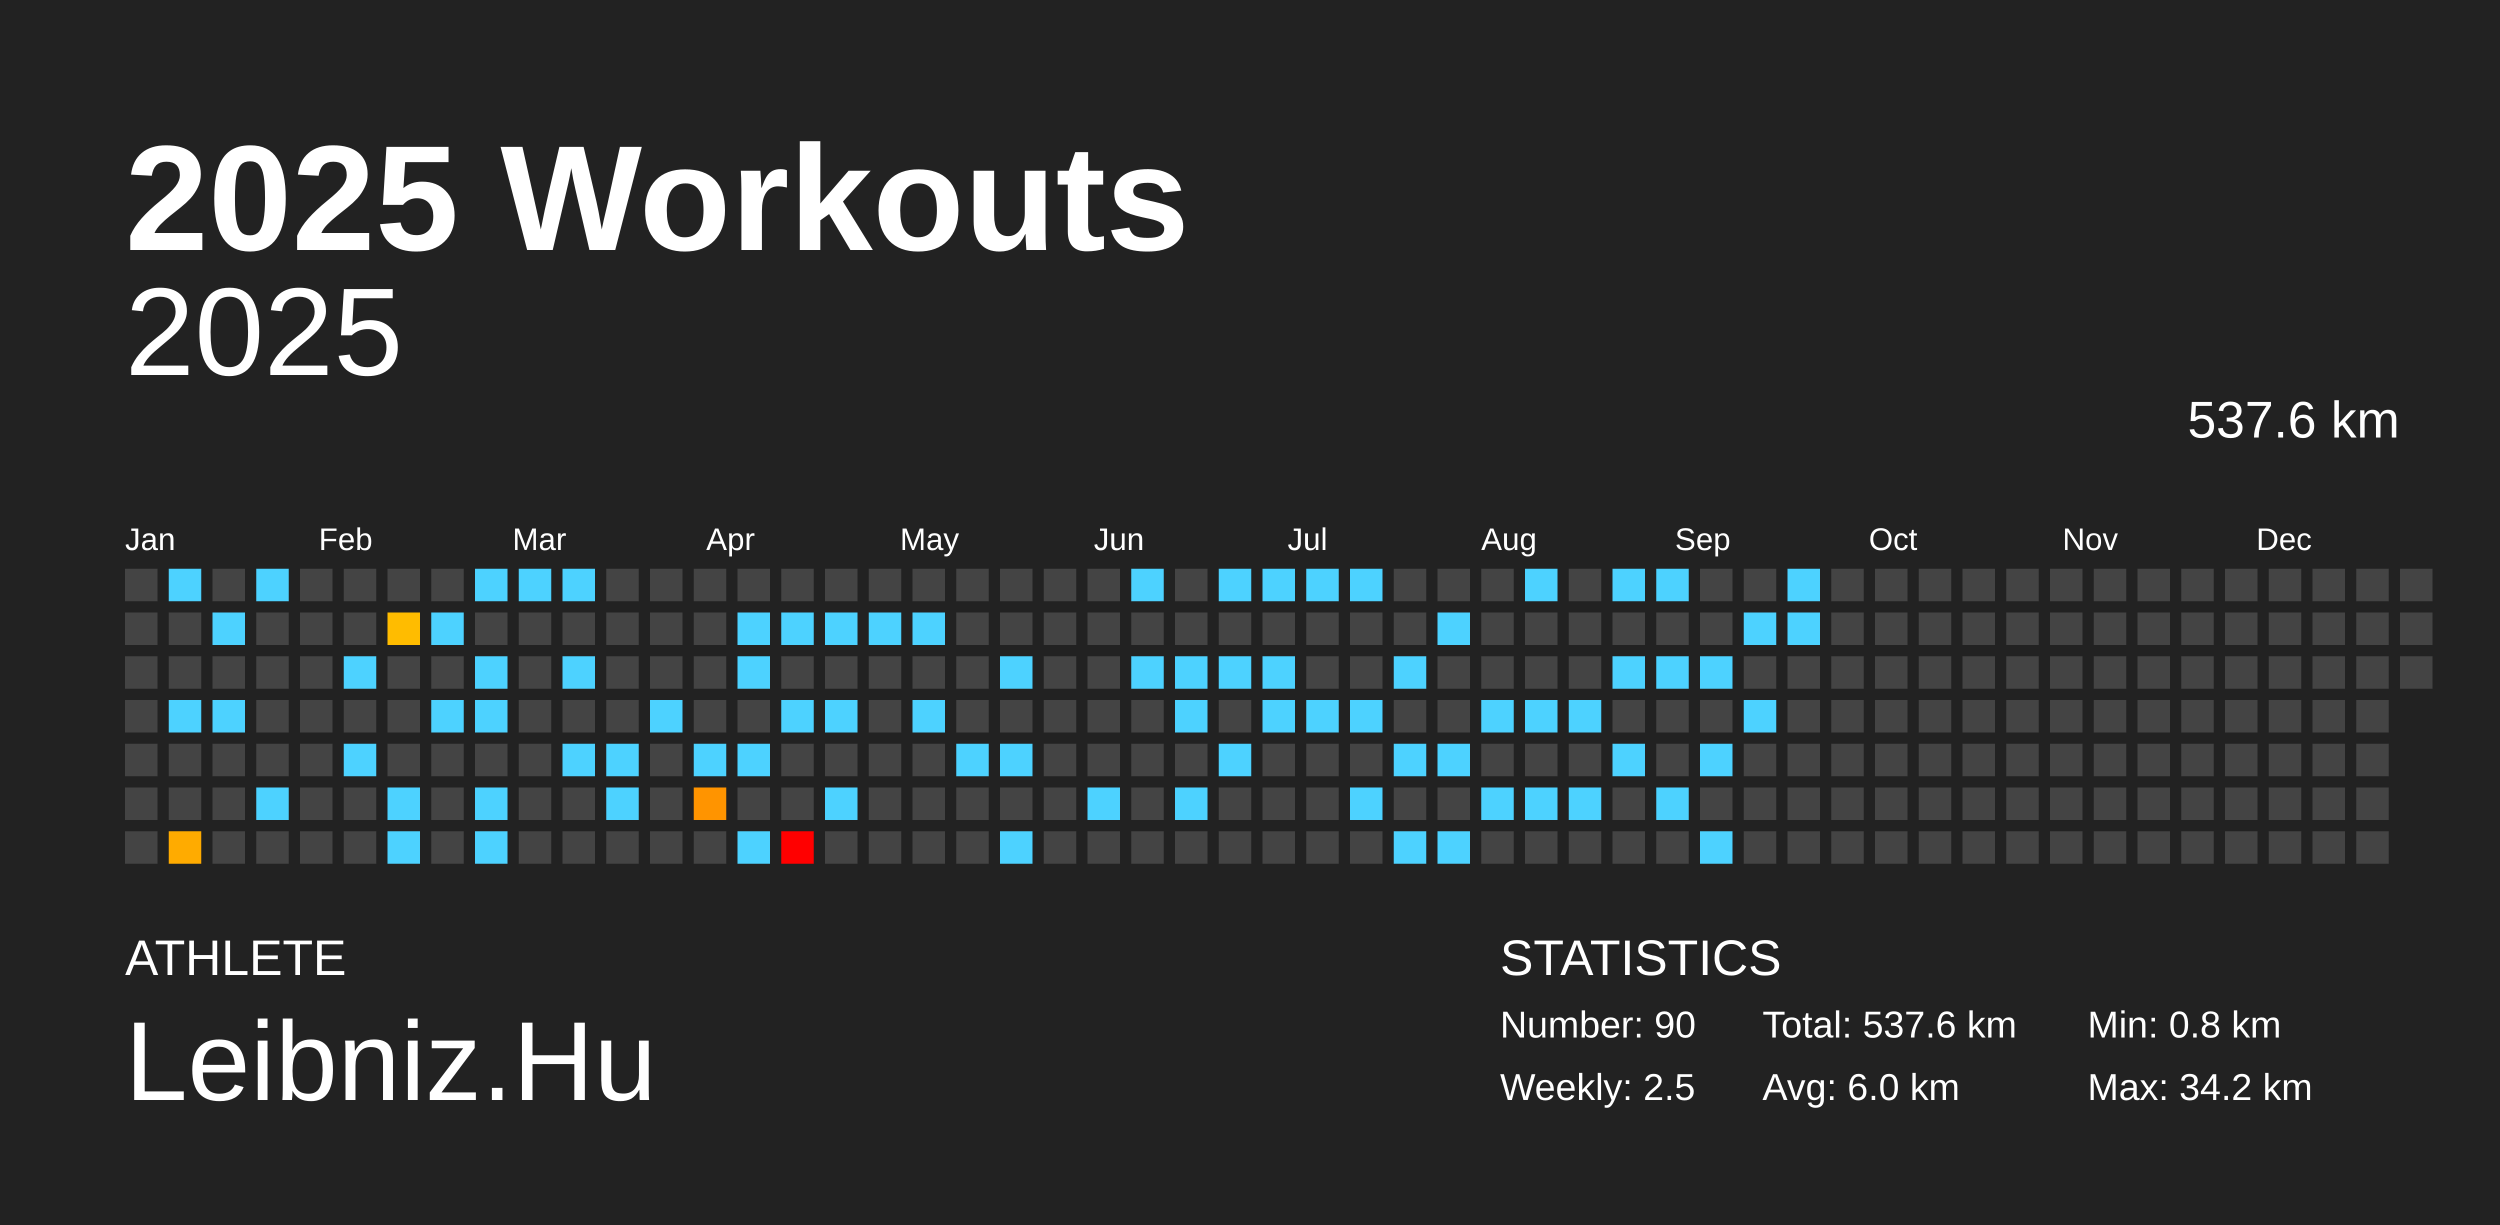
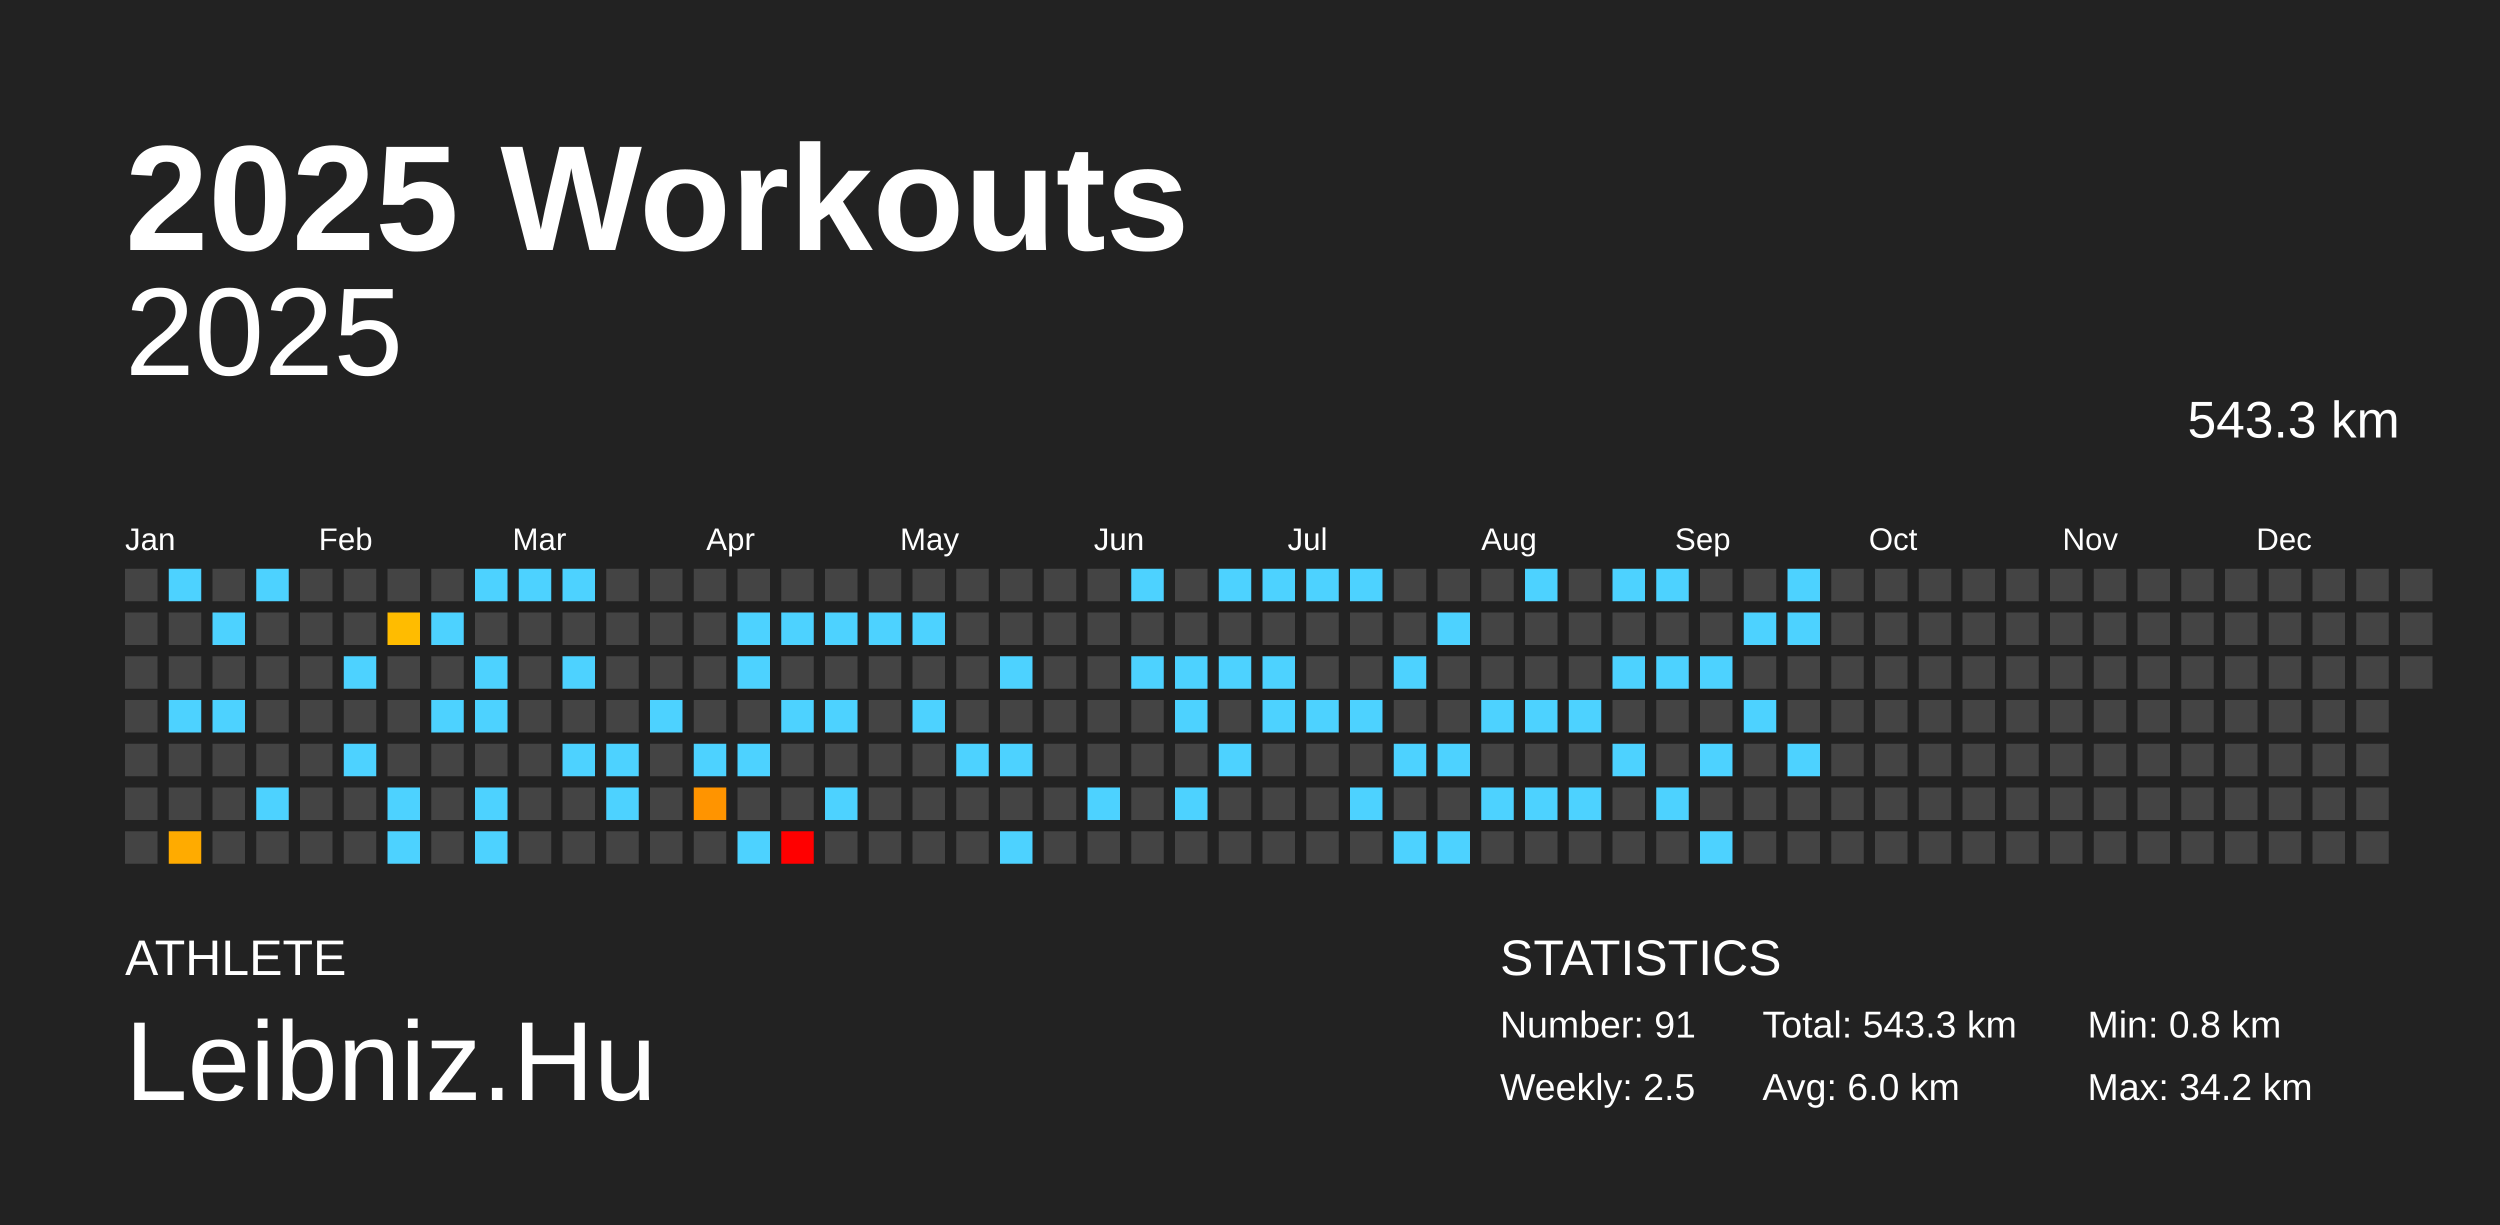
<svg xmlns="http://www.w3.org/2000/svg" baseProfile="full" height="98mm" version="1.1" viewBox="0,0,200,98" width="200mm">
  <defs />
  <rect fill="#222222" height="98" width="200" x="0" y="0" />
  <text fill="#FFFFFF" style="font-size:12px; font-family:Arial; font-weight:bold;" x="10" y="20">2025 Workouts</text>
  <text fill="#FFFFFF" style="font-size:4px; font-family:Arial" x="10" y="78">ATHLETE</text>
  <text fill="#FFFFFF" style="font-size:9px; font-family:Arial" x="10" y="88">Leibniz.Hu</text>
  <text fill="#FFFFFF" style="font-size:4px; font-family:Arial" x="120" y="78">STATISTICS</text>
-   <text fill="#FFFFFF" style="font-size:3px; font-family:Arial" x="120" y="83">Number: 90</text>
+   <text fill="#FFFFFF" style="font-size:3px; font-family:Arial" x="120" y="83">Number: 91</text>
  <text fill="#FFFFFF" style="font-size:3px; font-family:Arial" x="120" y="88">Weekly: 2.5</text>
-   <text fill="#FFFFFF" style="font-size:3px; font-family:Arial" x="141" y="83">Total: 537.6 km</text>
+   <text fill="#FFFFFF" style="font-size:3px; font-family:Arial" x="141" y="83">Total: 543.3 km</text>
  <text fill="#FFFFFF" style="font-size:3px; font-family:Arial" x="141" y="88">Avg: 6.0 km</text>
  <text fill="#FFFFFF" style="font-size:3px; font-family:Arial" x="167" y="83">Min: 0.8 km</text>
  <text fill="#FFFFFF" style="font-size:3px; font-family:Arial" x="167" y="88">Max: 34.2 km</text>
  <text alignment-baseline="hanging" fill="#FFFFFF" style="font-size:10.0px; font-family:Arial;" x="10" y="30">2025</text>
-   <text alignment-baseline="hanging" fill="#FFFFFF" style="font-size:4.125px; font-family:Arial;" x="175" y="35">537.6 km</text>
+   <text alignment-baseline="hanging" fill="#FFFFFF" style="font-size:4.125px; font-family:Arial;" x="175" y="35">543.3 km</text>
  <text fill="#FFFFFF" style="font-size:2.5px; font-family:Arial" x="10.0" y="44">Jan</text>
  <text fill="#FFFFFF" style="font-size:2.5px; font-family:Arial" x="25.5" y="44">Feb</text>
  <text fill="#FFFFFF" style="font-size:2.5px; font-family:Arial" x="41.0" y="44">Mar</text>
  <text fill="#FFFFFF" style="font-size:2.5px; font-family:Arial" x="56.5" y="44">Apr</text>
  <text fill="#FFFFFF" style="font-size:2.5px; font-family:Arial" x="72.0" y="44">May</text>
  <text fill="#FFFFFF" style="font-size:2.5px; font-family:Arial" x="87.5" y="44">Jun</text>
  <text fill="#FFFFFF" style="font-size:2.5px; font-family:Arial" x="103.0" y="44">Jul</text>
  <text fill="#FFFFFF" style="font-size:2.5px; font-family:Arial" x="118.5" y="44">Aug</text>
  <text fill="#FFFFFF" style="font-size:2.5px; font-family:Arial" x="134.0" y="44">Sep</text>
  <text fill="#FFFFFF" style="font-size:2.5px; font-family:Arial" x="149.5" y="44">Oct</text>
  <text fill="#FFFFFF" style="font-size:2.5px; font-family:Arial" x="165.0" y="44">Nov</text>
  <text fill="#FFFFFF" style="font-size:2.5px; font-family:Arial" x="180.5" y="44">Dec</text>
  <rect fill="#444444" height="2.6" width="2.6" x="10.0" y="45.5" />
  <rect fill="#444444" height="2.6" width="2.6" x="10.0" y="49.0" />
  <rect fill="#444444" height="2.6" width="2.6" x="10.0" y="52.5" />
  <rect fill="#444444" height="2.6" width="2.6" x="10.0" y="56.0" />
  <rect fill="#444444" height="2.6" width="2.6" x="10.0" y="59.5" />
  <rect fill="#444444" height="2.6" width="2.6" x="10.0" y="63.0" />
  <rect fill="#444444" height="2.6" width="2.6" x="10.0" y="66.5" />
  <rect fill="#4dd2ff" height="2.6" width="2.6" x="13.5" y="45.5" />
  <rect fill="#444444" height="2.6" width="2.6" x="13.5" y="49.0" />
  <rect fill="#444444" height="2.6" width="2.6" x="13.5" y="52.5" />
  <rect fill="#4dd2ff" height="2.6" width="2.6" x="13.5" y="56.0" />
  <rect fill="#444444" height="2.6" width="2.6" x="13.5" y="59.5" />
  <rect fill="#444444" height="2.6" width="2.6" x="13.5" y="63.0" />
  <rect fill="#ffab00" height="2.6" width="2.6" x="13.5" y="66.5" />
  <rect fill="#444444" height="2.6" width="2.6" x="17.0" y="45.5" />
  <rect fill="#4dd2ff" height="2.6" width="2.6" x="17.0" y="49.0" />
  <rect fill="#444444" height="2.6" width="2.6" x="17.0" y="52.5" />
  <rect fill="#4dd2ff" height="2.6" width="2.6" x="17.0" y="56.0" />
  <rect fill="#444444" height="2.6" width="2.6" x="17.0" y="59.5" />
  <rect fill="#444444" height="2.6" width="2.6" x="17.0" y="63.0" />
  <rect fill="#444444" height="2.6" width="2.6" x="17.0" y="66.5" />
  <rect fill="#4dd2ff" height="2.6" width="2.6" x="20.5" y="45.5" />
  <rect fill="#444444" height="2.6" width="2.6" x="20.5" y="49.0" />
  <rect fill="#444444" height="2.6" width="2.6" x="20.5" y="52.5" />
  <rect fill="#444444" height="2.6" width="2.6" x="20.5" y="56.0" />
  <rect fill="#444444" height="2.6" width="2.6" x="20.5" y="59.5" />
  <rect fill="#4dd2ff" height="2.6" width="2.6" x="20.5" y="63.0" />
  <rect fill="#444444" height="2.6" width="2.6" x="20.5" y="66.5" />
  <rect fill="#444444" height="2.6" width="2.6" x="24.0" y="45.5" />
  <rect fill="#444444" height="2.6" width="2.6" x="24.0" y="49.0" />
  <rect fill="#444444" height="2.6" width="2.6" x="24.0" y="52.5" />
  <rect fill="#444444" height="2.6" width="2.6" x="24.0" y="56.0" />
  <rect fill="#444444" height="2.6" width="2.6" x="24.0" y="59.5" />
  <rect fill="#444444" height="2.6" width="2.6" x="24.0" y="63.0" />
  <rect fill="#444444" height="2.6" width="2.6" x="24.0" y="66.5" />
  <rect fill="#444444" height="2.6" width="2.6" x="27.5" y="45.5" />
  <rect fill="#444444" height="2.6" width="2.6" x="27.5" y="49.0" />
  <rect fill="#4dd2ff" height="2.6" width="2.6" x="27.5" y="52.5" />
  <rect fill="#444444" height="2.6" width="2.6" x="27.5" y="56.0" />
  <rect fill="#4dd2ff" height="2.6" width="2.6" x="27.5" y="59.5" />
  <rect fill="#444444" height="2.6" width="2.6" x="27.5" y="63.0" />
  <rect fill="#444444" height="2.6" width="2.6" x="27.5" y="66.5" />
  <rect fill="#444444" height="2.6" width="2.6" x="31.0" y="45.5" />
  <rect fill="#ffbc00" height="2.6" width="2.6" x="31.0" y="49.0" />
  <rect fill="#444444" height="2.6" width="2.6" x="31.0" y="52.5" />
  <rect fill="#444444" height="2.6" width="2.6" x="31.0" y="56.0" />
  <rect fill="#444444" height="2.6" width="2.6" x="31.0" y="59.5" />
  <rect fill="#4dd2ff" height="2.6" width="2.6" x="31.0" y="63.0" />
  <rect fill="#4dd2ff" height="2.6" width="2.6" x="31.0" y="66.5" />
  <rect fill="#444444" height="2.6" width="2.6" x="34.5" y="45.5" />
  <rect fill="#4dd2ff" height="2.6" width="2.6" x="34.5" y="49.0" />
  <rect fill="#444444" height="2.6" width="2.6" x="34.5" y="52.5" />
  <rect fill="#4dd2ff" height="2.6" width="2.6" x="34.5" y="56.0" />
  <rect fill="#444444" height="2.6" width="2.6" x="34.5" y="59.5" />
  <rect fill="#444444" height="2.6" width="2.6" x="34.5" y="63.0" />
  <rect fill="#444444" height="2.6" width="2.6" x="34.5" y="66.5" />
  <rect fill="#4dd2ff" height="2.6" width="2.6" x="38.0" y="45.5" />
  <rect fill="#444444" height="2.6" width="2.6" x="38.0" y="49.0" />
  <rect fill="#4dd2ff" height="2.6" width="2.6" x="38.0" y="52.5" />
  <rect fill="#4dd2ff" height="2.6" width="2.6" x="38.0" y="56.0" />
  <rect fill="#444444" height="2.6" width="2.6" x="38.0" y="59.5" />
  <rect fill="#4dd2ff" height="2.6" width="2.6" x="38.0" y="63.0" />
  <rect fill="#4dd2ff" height="2.6" width="2.6" x="38.0" y="66.5" />
  <rect fill="#4dd2ff" height="2.6" width="2.6" x="41.5" y="45.5" />
  <rect fill="#444444" height="2.6" width="2.6" x="41.5" y="49.0" />
  <rect fill="#444444" height="2.6" width="2.6" x="41.5" y="52.5" />
  <rect fill="#444444" height="2.6" width="2.6" x="41.5" y="56.0" />
  <rect fill="#444444" height="2.6" width="2.6" x="41.5" y="59.5" />
  <rect fill="#444444" height="2.6" width="2.6" x="41.5" y="63.0" />
  <rect fill="#444444" height="2.6" width="2.6" x="41.5" y="66.5" />
  <rect fill="#4dd2ff" height="2.6" width="2.6" x="45.0" y="45.5" />
  <rect fill="#444444" height="2.6" width="2.6" x="45.0" y="49.0" />
  <rect fill="#4dd2ff" height="2.6" width="2.6" x="45.0" y="52.5" />
  <rect fill="#444444" height="2.6" width="2.6" x="45.0" y="56.0" />
  <rect fill="#4dd2ff" height="2.6" width="2.6" x="45.0" y="59.5" />
  <rect fill="#444444" height="2.6" width="2.6" x="45.0" y="63.0" />
  <rect fill="#444444" height="2.6" width="2.6" x="45.0" y="66.5" />
  <rect fill="#444444" height="2.6" width="2.6" x="48.5" y="45.5" />
  <rect fill="#444444" height="2.6" width="2.6" x="48.5" y="49.0" />
  <rect fill="#444444" height="2.6" width="2.6" x="48.5" y="52.5" />
  <rect fill="#444444" height="2.6" width="2.6" x="48.5" y="56.0" />
  <rect fill="#4dd2ff" height="2.6" width="2.6" x="48.5" y="59.5" />
  <rect fill="#4dd2ff" height="2.6" width="2.6" x="48.5" y="63.0" />
  <rect fill="#444444" height="2.6" width="2.6" x="48.5" y="66.5" />
  <rect fill="#444444" height="2.6" width="2.6" x="52.0" y="45.5" />
  <rect fill="#444444" height="2.6" width="2.6" x="52.0" y="49.0" />
  <rect fill="#444444" height="2.6" width="2.6" x="52.0" y="52.5" />
  <rect fill="#4dd2ff" height="2.6" width="2.6" x="52.0" y="56.0" />
  <rect fill="#444444" height="2.6" width="2.6" x="52.0" y="59.5" />
  <rect fill="#444444" height="2.6" width="2.6" x="52.0" y="63.0" />
  <rect fill="#444444" height="2.6" width="2.6" x="52.0" y="66.5" />
  <rect fill="#444444" height="2.6" width="2.6" x="55.5" y="45.5" />
  <rect fill="#444444" height="2.6" width="2.6" x="55.5" y="49.0" />
  <rect fill="#444444" height="2.6" width="2.6" x="55.5" y="52.5" />
  <rect fill="#444444" height="2.6" width="2.6" x="55.5" y="56.0" />
  <rect fill="#4dd2ff" height="2.6" width="2.6" x="55.5" y="59.5" />
  <rect fill="#ff9400" height="2.6" width="2.6" x="55.5" y="63.0" />
  <rect fill="#444444" height="2.6" width="2.6" x="55.5" y="66.5" />
  <rect fill="#444444" height="2.6" width="2.6" x="59.0" y="45.5" />
  <rect fill="#4dd2ff" height="2.6" width="2.6" x="59.0" y="49.0" />
  <rect fill="#4dd2ff" height="2.6" width="2.6" x="59.0" y="52.5" />
  <rect fill="#444444" height="2.6" width="2.6" x="59.0" y="56.0" />
  <rect fill="#4dd2ff" height="2.6" width="2.6" x="59.0" y="59.5" />
  <rect fill="#444444" height="2.6" width="2.6" x="59.0" y="63.0" />
  <rect fill="#4dd2ff" height="2.6" width="2.6" x="59.0" y="66.5" />
  <rect fill="#444444" height="2.6" width="2.6" x="62.5" y="45.5" />
  <rect fill="#4dd2ff" height="2.6" width="2.6" x="62.5" y="49.0" />
  <rect fill="#444444" height="2.6" width="2.6" x="62.5" y="52.5" />
  <rect fill="#4dd2ff" height="2.6" width="2.6" x="62.5" y="56.0" />
  <rect fill="#444444" height="2.6" width="2.6" x="62.5" y="59.5" />
  <rect fill="#444444" height="2.6" width="2.6" x="62.5" y="63.0" />
  <rect fill="red" height="2.6" width="2.6" x="62.5" y="66.5" />
  <rect fill="#444444" height="2.6" width="2.6" x="66.0" y="45.5" />
  <rect fill="#4dd2ff" height="2.6" width="2.6" x="66.0" y="49.0" />
  <rect fill="#444444" height="2.6" width="2.6" x="66.0" y="52.5" />
  <rect fill="#4dd2ff" height="2.6" width="2.6" x="66.0" y="56.0" />
  <rect fill="#444444" height="2.6" width="2.6" x="66.0" y="59.5" />
  <rect fill="#4dd2ff" height="2.6" width="2.6" x="66.0" y="63.0" />
  <rect fill="#444444" height="2.6" width="2.6" x="66.0" y="66.5" />
  <rect fill="#444444" height="2.6" width="2.6" x="69.5" y="45.5" />
  <rect fill="#4dd2ff" height="2.6" width="2.6" x="69.5" y="49.0" />
  <rect fill="#444444" height="2.6" width="2.6" x="69.5" y="52.5" />
  <rect fill="#444444" height="2.6" width="2.6" x="69.5" y="56.0" />
  <rect fill="#444444" height="2.6" width="2.6" x="69.5" y="59.5" />
  <rect fill="#444444" height="2.6" width="2.6" x="69.5" y="63.0" />
  <rect fill="#444444" height="2.6" width="2.6" x="69.5" y="66.5" />
  <rect fill="#444444" height="2.6" width="2.6" x="73.0" y="45.5" />
  <rect fill="#4dd2ff" height="2.6" width="2.6" x="73.0" y="49.0" />
  <rect fill="#444444" height="2.6" width="2.6" x="73.0" y="52.5" />
  <rect fill="#4dd2ff" height="2.6" width="2.6" x="73.0" y="56.0" />
  <rect fill="#444444" height="2.6" width="2.6" x="73.0" y="59.5" />
  <rect fill="#444444" height="2.6" width="2.6" x="73.0" y="63.0" />
  <rect fill="#444444" height="2.6" width="2.6" x="73.0" y="66.5" />
  <rect fill="#444444" height="2.6" width="2.6" x="76.5" y="45.5" />
  <rect fill="#444444" height="2.6" width="2.6" x="76.5" y="49.0" />
  <rect fill="#444444" height="2.6" width="2.6" x="76.5" y="52.5" />
  <rect fill="#444444" height="2.6" width="2.6" x="76.5" y="56.0" />
  <rect fill="#4dd2ff" height="2.6" width="2.6" x="76.5" y="59.5" />
  <rect fill="#444444" height="2.6" width="2.6" x="76.5" y="63.0" />
  <rect fill="#444444" height="2.6" width="2.6" x="76.5" y="66.5" />
  <rect fill="#444444" height="2.6" width="2.6" x="80.0" y="45.5" />
  <rect fill="#444444" height="2.6" width="2.6" x="80.0" y="49.0" />
  <rect fill="#4dd2ff" height="2.6" width="2.6" x="80.0" y="52.5" />
  <rect fill="#444444" height="2.6" width="2.6" x="80.0" y="56.0" />
  <rect fill="#4dd2ff" height="2.6" width="2.6" x="80.0" y="59.5" />
  <rect fill="#444444" height="2.6" width="2.6" x="80.0" y="63.0" />
  <rect fill="#4dd2ff" height="2.6" width="2.6" x="80.0" y="66.5" />
  <rect fill="#444444" height="2.6" width="2.6" x="83.5" y="45.5" />
  <rect fill="#444444" height="2.6" width="2.6" x="83.5" y="49.0" />
  <rect fill="#444444" height="2.6" width="2.6" x="83.5" y="52.5" />
  <rect fill="#444444" height="2.6" width="2.6" x="83.5" y="56.0" />
  <rect fill="#444444" height="2.6" width="2.6" x="83.5" y="59.5" />
  <rect fill="#444444" height="2.6" width="2.6" x="83.5" y="63.0" />
  <rect fill="#444444" height="2.6" width="2.6" x="83.5" y="66.5" />
  <rect fill="#444444" height="2.6" width="2.6" x="87.0" y="45.5" />
  <rect fill="#444444" height="2.6" width="2.6" x="87.0" y="49.0" />
  <rect fill="#444444" height="2.6" width="2.6" x="87.0" y="52.5" />
  <rect fill="#444444" height="2.6" width="2.6" x="87.0" y="56.0" />
  <rect fill="#444444" height="2.6" width="2.6" x="87.0" y="59.5" />
  <rect fill="#4dd2ff" height="2.6" width="2.6" x="87.0" y="63.0" />
  <rect fill="#444444" height="2.6" width="2.6" x="87.0" y="66.5" />
  <rect fill="#4dd2ff" height="2.6" width="2.6" x="90.5" y="45.5" />
  <rect fill="#444444" height="2.6" width="2.6" x="90.5" y="49.0" />
  <rect fill="#4dd2ff" height="2.6" width="2.6" x="90.5" y="52.5" />
  <rect fill="#444444" height="2.6" width="2.6" x="90.5" y="56.0" />
  <rect fill="#444444" height="2.6" width="2.6" x="90.5" y="59.5" />
  <rect fill="#444444" height="2.6" width="2.6" x="90.5" y="63.0" />
  <rect fill="#444444" height="2.6" width="2.6" x="90.5" y="66.5" />
  <rect fill="#444444" height="2.6" width="2.6" x="94.0" y="45.5" />
  <rect fill="#444444" height="2.6" width="2.6" x="94.0" y="49.0" />
  <rect fill="#4dd2ff" height="2.6" width="2.6" x="94.0" y="52.5" />
  <rect fill="#4dd2ff" height="2.6" width="2.6" x="94.0" y="56.0" />
  <rect fill="#444444" height="2.6" width="2.6" x="94.0" y="59.5" />
  <rect fill="#4dd2ff" height="2.6" width="2.6" x="94.0" y="63.0" />
  <rect fill="#444444" height="2.6" width="2.6" x="94.0" y="66.5" />
  <rect fill="#4dd2ff" height="2.6" width="2.6" x="97.5" y="45.5" />
  <rect fill="#444444" height="2.6" width="2.6" x="97.5" y="49.0" />
  <rect fill="#4dd2ff" height="2.6" width="2.6" x="97.5" y="52.5" />
  <rect fill="#444444" height="2.6" width="2.6" x="97.5" y="56.0" />
  <rect fill="#4dd2ff" height="2.6" width="2.6" x="97.5" y="59.5" />
  <rect fill="#444444" height="2.6" width="2.6" x="97.5" y="63.0" />
  <rect fill="#444444" height="2.6" width="2.6" x="97.5" y="66.5" />
  <rect fill="#4dd2ff" height="2.6" width="2.6" x="101.0" y="45.5" />
  <rect fill="#444444" height="2.6" width="2.6" x="101.0" y="49.0" />
  <rect fill="#4dd2ff" height="2.6" width="2.6" x="101.0" y="52.5" />
  <rect fill="#4dd2ff" height="2.6" width="2.6" x="101.0" y="56.0" />
  <rect fill="#444444" height="2.6" width="2.6" x="101.0" y="59.5" />
  <rect fill="#444444" height="2.6" width="2.6" x="101.0" y="63.0" />
  <rect fill="#444444" height="2.6" width="2.6" x="101.0" y="66.5" />
  <rect fill="#4dd2ff" height="2.6" width="2.6" x="104.5" y="45.5" />
  <rect fill="#444444" height="2.6" width="2.6" x="104.5" y="49.0" />
  <rect fill="#444444" height="2.6" width="2.6" x="104.5" y="52.5" />
  <rect fill="#4dd2ff" height="2.6" width="2.6" x="104.5" y="56.0" />
  <rect fill="#444444" height="2.6" width="2.6" x="104.5" y="59.5" />
  <rect fill="#444444" height="2.6" width="2.6" x="104.5" y="63.0" />
  <rect fill="#444444" height="2.6" width="2.6" x="104.5" y="66.5" />
  <rect fill="#4dd2ff" height="2.6" width="2.6" x="108.0" y="45.5" />
  <rect fill="#444444" height="2.6" width="2.6" x="108.0" y="49.0" />
  <rect fill="#444444" height="2.6" width="2.6" x="108.0" y="52.5" />
  <rect fill="#4dd2ff" height="2.6" width="2.6" x="108.0" y="56.0" />
  <rect fill="#444444" height="2.6" width="2.6" x="108.0" y="59.5" />
  <rect fill="#4dd2ff" height="2.6" width="2.6" x="108.0" y="63.0" />
  <rect fill="#444444" height="2.6" width="2.6" x="108.0" y="66.5" />
  <rect fill="#444444" height="2.6" width="2.6" x="111.5" y="45.5" />
  <rect fill="#444444" height="2.6" width="2.6" x="111.5" y="49.0" />
  <rect fill="#4dd2ff" height="2.6" width="2.6" x="111.5" y="52.5" />
  <rect fill="#444444" height="2.6" width="2.6" x="111.5" y="56.0" />
  <rect fill="#4dd2ff" height="2.6" width="2.6" x="111.5" y="59.5" />
  <rect fill="#444444" height="2.6" width="2.6" x="111.5" y="63.0" />
  <rect fill="#4dd2ff" height="2.6" width="2.6" x="111.5" y="66.5" />
  <rect fill="#444444" height="2.6" width="2.6" x="115.0" y="45.5" />
  <rect fill="#4dd2ff" height="2.6" width="2.6" x="115.0" y="49.0" />
  <rect fill="#444444" height="2.6" width="2.6" x="115.0" y="52.5" />
  <rect fill="#444444" height="2.6" width="2.6" x="115.0" y="56.0" />
  <rect fill="#4dd2ff" height="2.6" width="2.6" x="115.0" y="59.5" />
  <rect fill="#444444" height="2.6" width="2.6" x="115.0" y="63.0" />
  <rect fill="#4dd2ff" height="2.6" width="2.6" x="115.0" y="66.5" />
  <rect fill="#444444" height="2.6" width="2.6" x="118.5" y="45.5" />
  <rect fill="#444444" height="2.6" width="2.6" x="118.5" y="49.0" />
  <rect fill="#444444" height="2.6" width="2.6" x="118.5" y="52.5" />
  <rect fill="#4dd2ff" height="2.6" width="2.6" x="118.5" y="56.0" />
  <rect fill="#444444" height="2.6" width="2.6" x="118.5" y="59.5" />
  <rect fill="#4dd2ff" height="2.6" width="2.6" x="118.5" y="63.0" />
  <rect fill="#444444" height="2.6" width="2.6" x="118.5" y="66.5" />
  <rect fill="#4dd2ff" height="2.6" width="2.6" x="122.0" y="45.5" />
  <rect fill="#444444" height="2.6" width="2.6" x="122.0" y="49.0" />
  <rect fill="#444444" height="2.6" width="2.6" x="122.0" y="52.5" />
  <rect fill="#4dd2ff" height="2.6" width="2.6" x="122.0" y="56.0" />
  <rect fill="#444444" height="2.6" width="2.6" x="122.0" y="59.5" />
  <rect fill="#4dd2ff" height="2.6" width="2.6" x="122.0" y="63.0" />
  <rect fill="#444444" height="2.6" width="2.6" x="122.0" y="66.5" />
  <rect fill="#444444" height="2.6" width="2.6" x="125.5" y="45.5" />
  <rect fill="#444444" height="2.6" width="2.6" x="125.5" y="49.0" />
  <rect fill="#444444" height="2.6" width="2.6" x="125.5" y="52.5" />
  <rect fill="#4dd2ff" height="2.6" width="2.6" x="125.5" y="56.0" />
  <rect fill="#444444" height="2.6" width="2.6" x="125.5" y="59.5" />
  <rect fill="#4dd2ff" height="2.6" width="2.6" x="125.5" y="63.0" />
  <rect fill="#444444" height="2.6" width="2.6" x="125.5" y="66.5" />
  <rect fill="#4dd2ff" height="2.6" width="2.6" x="129.0" y="45.5" />
  <rect fill="#444444" height="2.6" width="2.6" x="129.0" y="49.0" />
  <rect fill="#4dd2ff" height="2.6" width="2.6" x="129.0" y="52.5" />
  <rect fill="#444444" height="2.6" width="2.6" x="129.0" y="56.0" />
  <rect fill="#4dd2ff" height="2.6" width="2.6" x="129.0" y="59.5" />
  <rect fill="#444444" height="2.6" width="2.6" x="129.0" y="63.0" />
  <rect fill="#444444" height="2.6" width="2.6" x="129.0" y="66.5" />
  <rect fill="#4dd2ff" height="2.6" width="2.6" x="132.5" y="45.5" />
  <rect fill="#444444" height="2.6" width="2.6" x="132.5" y="49.0" />
  <rect fill="#4dd2ff" height="2.6" width="2.6" x="132.5" y="52.5" />
  <rect fill="#444444" height="2.6" width="2.6" x="132.5" y="56.0" />
  <rect fill="#444444" height="2.6" width="2.6" x="132.5" y="59.5" />
  <rect fill="#4dd2ff" height="2.6" width="2.6" x="132.5" y="63.0" />
  <rect fill="#444444" height="2.6" width="2.6" x="132.5" y="66.5" />
  <rect fill="#444444" height="2.6" width="2.6" x="136.0" y="45.5" />
  <rect fill="#444444" height="2.6" width="2.6" x="136.0" y="49.0" />
  <rect fill="#4dd2ff" height="2.6" width="2.6" x="136.0" y="52.5" />
  <rect fill="#444444" height="2.6" width="2.6" x="136.0" y="56.0" />
  <rect fill="#4dd2ff" height="2.6" width="2.6" x="136.0" y="59.5" />
  <rect fill="#444444" height="2.6" width="2.6" x="136.0" y="63.0" />
  <rect fill="#4dd2ff" height="2.6" width="2.6" x="136.0" y="66.5" />
  <rect fill="#444444" height="2.6" width="2.6" x="139.5" y="45.5" />
  <rect fill="#4dd2ff" height="2.6" width="2.6" x="139.5" y="49.0" />
  <rect fill="#444444" height="2.6" width="2.6" x="139.5" y="52.5" />
  <rect fill="#4dd2ff" height="2.6" width="2.6" x="139.5" y="56.0" />
  <rect fill="#444444" height="2.6" width="2.6" x="139.5" y="59.5" />
  <rect fill="#444444" height="2.6" width="2.6" x="139.5" y="63.0" />
  <rect fill="#444444" height="2.6" width="2.6" x="139.5" y="66.5" />
  <rect fill="#4dd2ff" height="2.6" width="2.6" x="143.0" y="45.5" />
  <rect fill="#4dd2ff" height="2.6" width="2.6" x="143.0" y="49.0" />
  <rect fill="#444444" height="2.6" width="2.6" x="143.0" y="52.5" />
  <rect fill="#444444" height="2.6" width="2.6" x="143.0" y="56.0" />
-   <rect fill="#444444" height="2.6" width="2.6" x="143.0" y="59.5" />
+   <rect fill="#4dd2ff" height="2.6" width="2.6" x="143.0" y="59.5" />
  <rect fill="#444444" height="2.6" width="2.6" x="143.0" y="63.0" />
  <rect fill="#444444" height="2.6" width="2.6" x="143.0" y="66.5" />
  <rect fill="#444444" height="2.6" width="2.6" x="146.5" y="45.5" />
  <rect fill="#444444" height="2.6" width="2.6" x="146.5" y="49.0" />
  <rect fill="#444444" height="2.6" width="2.6" x="146.5" y="52.5" />
  <rect fill="#444444" height="2.6" width="2.6" x="146.5" y="56.0" />
  <rect fill="#444444" height="2.6" width="2.6" x="146.5" y="59.5" />
  <rect fill="#444444" height="2.6" width="2.6" x="146.5" y="63.0" />
  <rect fill="#444444" height="2.6" width="2.6" x="146.5" y="66.5" />
  <rect fill="#444444" height="2.6" width="2.6" x="150.0" y="45.5" />
  <rect fill="#444444" height="2.6" width="2.6" x="150.0" y="49.0" />
  <rect fill="#444444" height="2.6" width="2.6" x="150.0" y="52.5" />
  <rect fill="#444444" height="2.6" width="2.6" x="150.0" y="56.0" />
  <rect fill="#444444" height="2.6" width="2.6" x="150.0" y="59.5" />
  <rect fill="#444444" height="2.6" width="2.6" x="150.0" y="63.0" />
  <rect fill="#444444" height="2.6" width="2.6" x="150.0" y="66.5" />
  <rect fill="#444444" height="2.6" width="2.6" x="153.5" y="45.5" />
  <rect fill="#444444" height="2.6" width="2.6" x="153.5" y="49.0" />
  <rect fill="#444444" height="2.6" width="2.6" x="153.5" y="52.5" />
  <rect fill="#444444" height="2.6" width="2.6" x="153.5" y="56.0" />
  <rect fill="#444444" height="2.6" width="2.6" x="153.5" y="59.5" />
  <rect fill="#444444" height="2.6" width="2.6" x="153.5" y="63.0" />
  <rect fill="#444444" height="2.6" width="2.6" x="153.5" y="66.5" />
  <rect fill="#444444" height="2.6" width="2.6" x="157.0" y="45.5" />
  <rect fill="#444444" height="2.6" width="2.6" x="157.0" y="49.0" />
  <rect fill="#444444" height="2.6" width="2.6" x="157.0" y="52.5" />
  <rect fill="#444444" height="2.6" width="2.6" x="157.0" y="56.0" />
  <rect fill="#444444" height="2.6" width="2.6" x="157.0" y="59.5" />
  <rect fill="#444444" height="2.6" width="2.6" x="157.0" y="63.0" />
  <rect fill="#444444" height="2.6" width="2.6" x="157.0" y="66.5" />
  <rect fill="#444444" height="2.6" width="2.6" x="160.5" y="45.5" />
  <rect fill="#444444" height="2.6" width="2.6" x="160.5" y="49.0" />
  <rect fill="#444444" height="2.6" width="2.6" x="160.5" y="52.5" />
  <rect fill="#444444" height="2.6" width="2.6" x="160.5" y="56.0" />
  <rect fill="#444444" height="2.6" width="2.6" x="160.5" y="59.5" />
  <rect fill="#444444" height="2.6" width="2.6" x="160.5" y="63.0" />
  <rect fill="#444444" height="2.6" width="2.6" x="160.5" y="66.5" />
  <rect fill="#444444" height="2.6" width="2.6" x="164.0" y="45.5" />
  <rect fill="#444444" height="2.6" width="2.6" x="164.0" y="49.0" />
  <rect fill="#444444" height="2.6" width="2.6" x="164.0" y="52.5" />
  <rect fill="#444444" height="2.6" width="2.6" x="164.0" y="56.0" />
  <rect fill="#444444" height="2.6" width="2.6" x="164.0" y="59.5" />
  <rect fill="#444444" height="2.6" width="2.6" x="164.0" y="63.0" />
  <rect fill="#444444" height="2.6" width="2.6" x="164.0" y="66.5" />
  <rect fill="#444444" height="2.6" width="2.6" x="167.5" y="45.5" />
  <rect fill="#444444" height="2.6" width="2.6" x="167.5" y="49.0" />
  <rect fill="#444444" height="2.6" width="2.6" x="167.5" y="52.5" />
  <rect fill="#444444" height="2.6" width="2.6" x="167.5" y="56.0" />
  <rect fill="#444444" height="2.6" width="2.6" x="167.5" y="59.5" />
  <rect fill="#444444" height="2.6" width="2.6" x="167.5" y="63.0" />
  <rect fill="#444444" height="2.6" width="2.6" x="167.5" y="66.5" />
  <rect fill="#444444" height="2.6" width="2.6" x="171.0" y="45.5" />
  <rect fill="#444444" height="2.6" width="2.6" x="171.0" y="49.0" />
  <rect fill="#444444" height="2.6" width="2.6" x="171.0" y="52.5" />
  <rect fill="#444444" height="2.6" width="2.6" x="171.0" y="56.0" />
  <rect fill="#444444" height="2.6" width="2.6" x="171.0" y="59.5" />
  <rect fill="#444444" height="2.6" width="2.6" x="171.0" y="63.0" />
  <rect fill="#444444" height="2.6" width="2.6" x="171.0" y="66.5" />
  <rect fill="#444444" height="2.6" width="2.6" x="174.5" y="45.5" />
  <rect fill="#444444" height="2.6" width="2.6" x="174.5" y="49.0" />
  <rect fill="#444444" height="2.6" width="2.6" x="174.5" y="52.5" />
  <rect fill="#444444" height="2.6" width="2.6" x="174.5" y="56.0" />
  <rect fill="#444444" height="2.6" width="2.6" x="174.5" y="59.5" />
  <rect fill="#444444" height="2.6" width="2.6" x="174.5" y="63.0" />
  <rect fill="#444444" height="2.6" width="2.6" x="174.5" y="66.5" />
  <rect fill="#444444" height="2.6" width="2.6" x="178.0" y="45.5" />
  <rect fill="#444444" height="2.6" width="2.6" x="178.0" y="49.0" />
  <rect fill="#444444" height="2.6" width="2.6" x="178.0" y="52.5" />
  <rect fill="#444444" height="2.6" width="2.6" x="178.0" y="56.0" />
  <rect fill="#444444" height="2.6" width="2.6" x="178.0" y="59.5" />
  <rect fill="#444444" height="2.6" width="2.6" x="178.0" y="63.0" />
  <rect fill="#444444" height="2.6" width="2.6" x="178.0" y="66.5" />
  <rect fill="#444444" height="2.6" width="2.6" x="181.5" y="45.5" />
  <rect fill="#444444" height="2.6" width="2.6" x="181.5" y="49.0" />
  <rect fill="#444444" height="2.6" width="2.6" x="181.5" y="52.5" />
  <rect fill="#444444" height="2.6" width="2.6" x="181.5" y="56.0" />
  <rect fill="#444444" height="2.6" width="2.6" x="181.5" y="59.5" />
  <rect fill="#444444" height="2.6" width="2.6" x="181.5" y="63.0" />
  <rect fill="#444444" height="2.6" width="2.6" x="181.5" y="66.5" />
  <rect fill="#444444" height="2.6" width="2.6" x="185.0" y="45.5" />
  <rect fill="#444444" height="2.6" width="2.6" x="185.0" y="49.0" />
  <rect fill="#444444" height="2.6" width="2.6" x="185.0" y="52.5" />
  <rect fill="#444444" height="2.6" width="2.6" x="185.0" y="56.0" />
  <rect fill="#444444" height="2.6" width="2.6" x="185.0" y="59.5" />
  <rect fill="#444444" height="2.6" width="2.6" x="185.0" y="63.0" />
  <rect fill="#444444" height="2.6" width="2.6" x="185.0" y="66.5" />
  <rect fill="#444444" height="2.6" width="2.6" x="188.5" y="45.5" />
  <rect fill="#444444" height="2.6" width="2.6" x="188.5" y="49.0" />
  <rect fill="#444444" height="2.6" width="2.6" x="188.5" y="52.5" />
  <rect fill="#444444" height="2.6" width="2.6" x="188.5" y="56.0" />
  <rect fill="#444444" height="2.6" width="2.6" x="188.5" y="59.5" />
  <rect fill="#444444" height="2.6" width="2.6" x="188.5" y="63.0" />
  <rect fill="#444444" height="2.6" width="2.6" x="188.5" y="66.5" />
  <rect fill="#444444" height="2.6" width="2.6" x="192.0" y="45.5" />
  <rect fill="#444444" height="2.6" width="2.6" x="192.0" y="49.0" />
  <rect fill="#444444" height="2.6" width="2.6" x="192.0" y="52.5" />
</svg>
